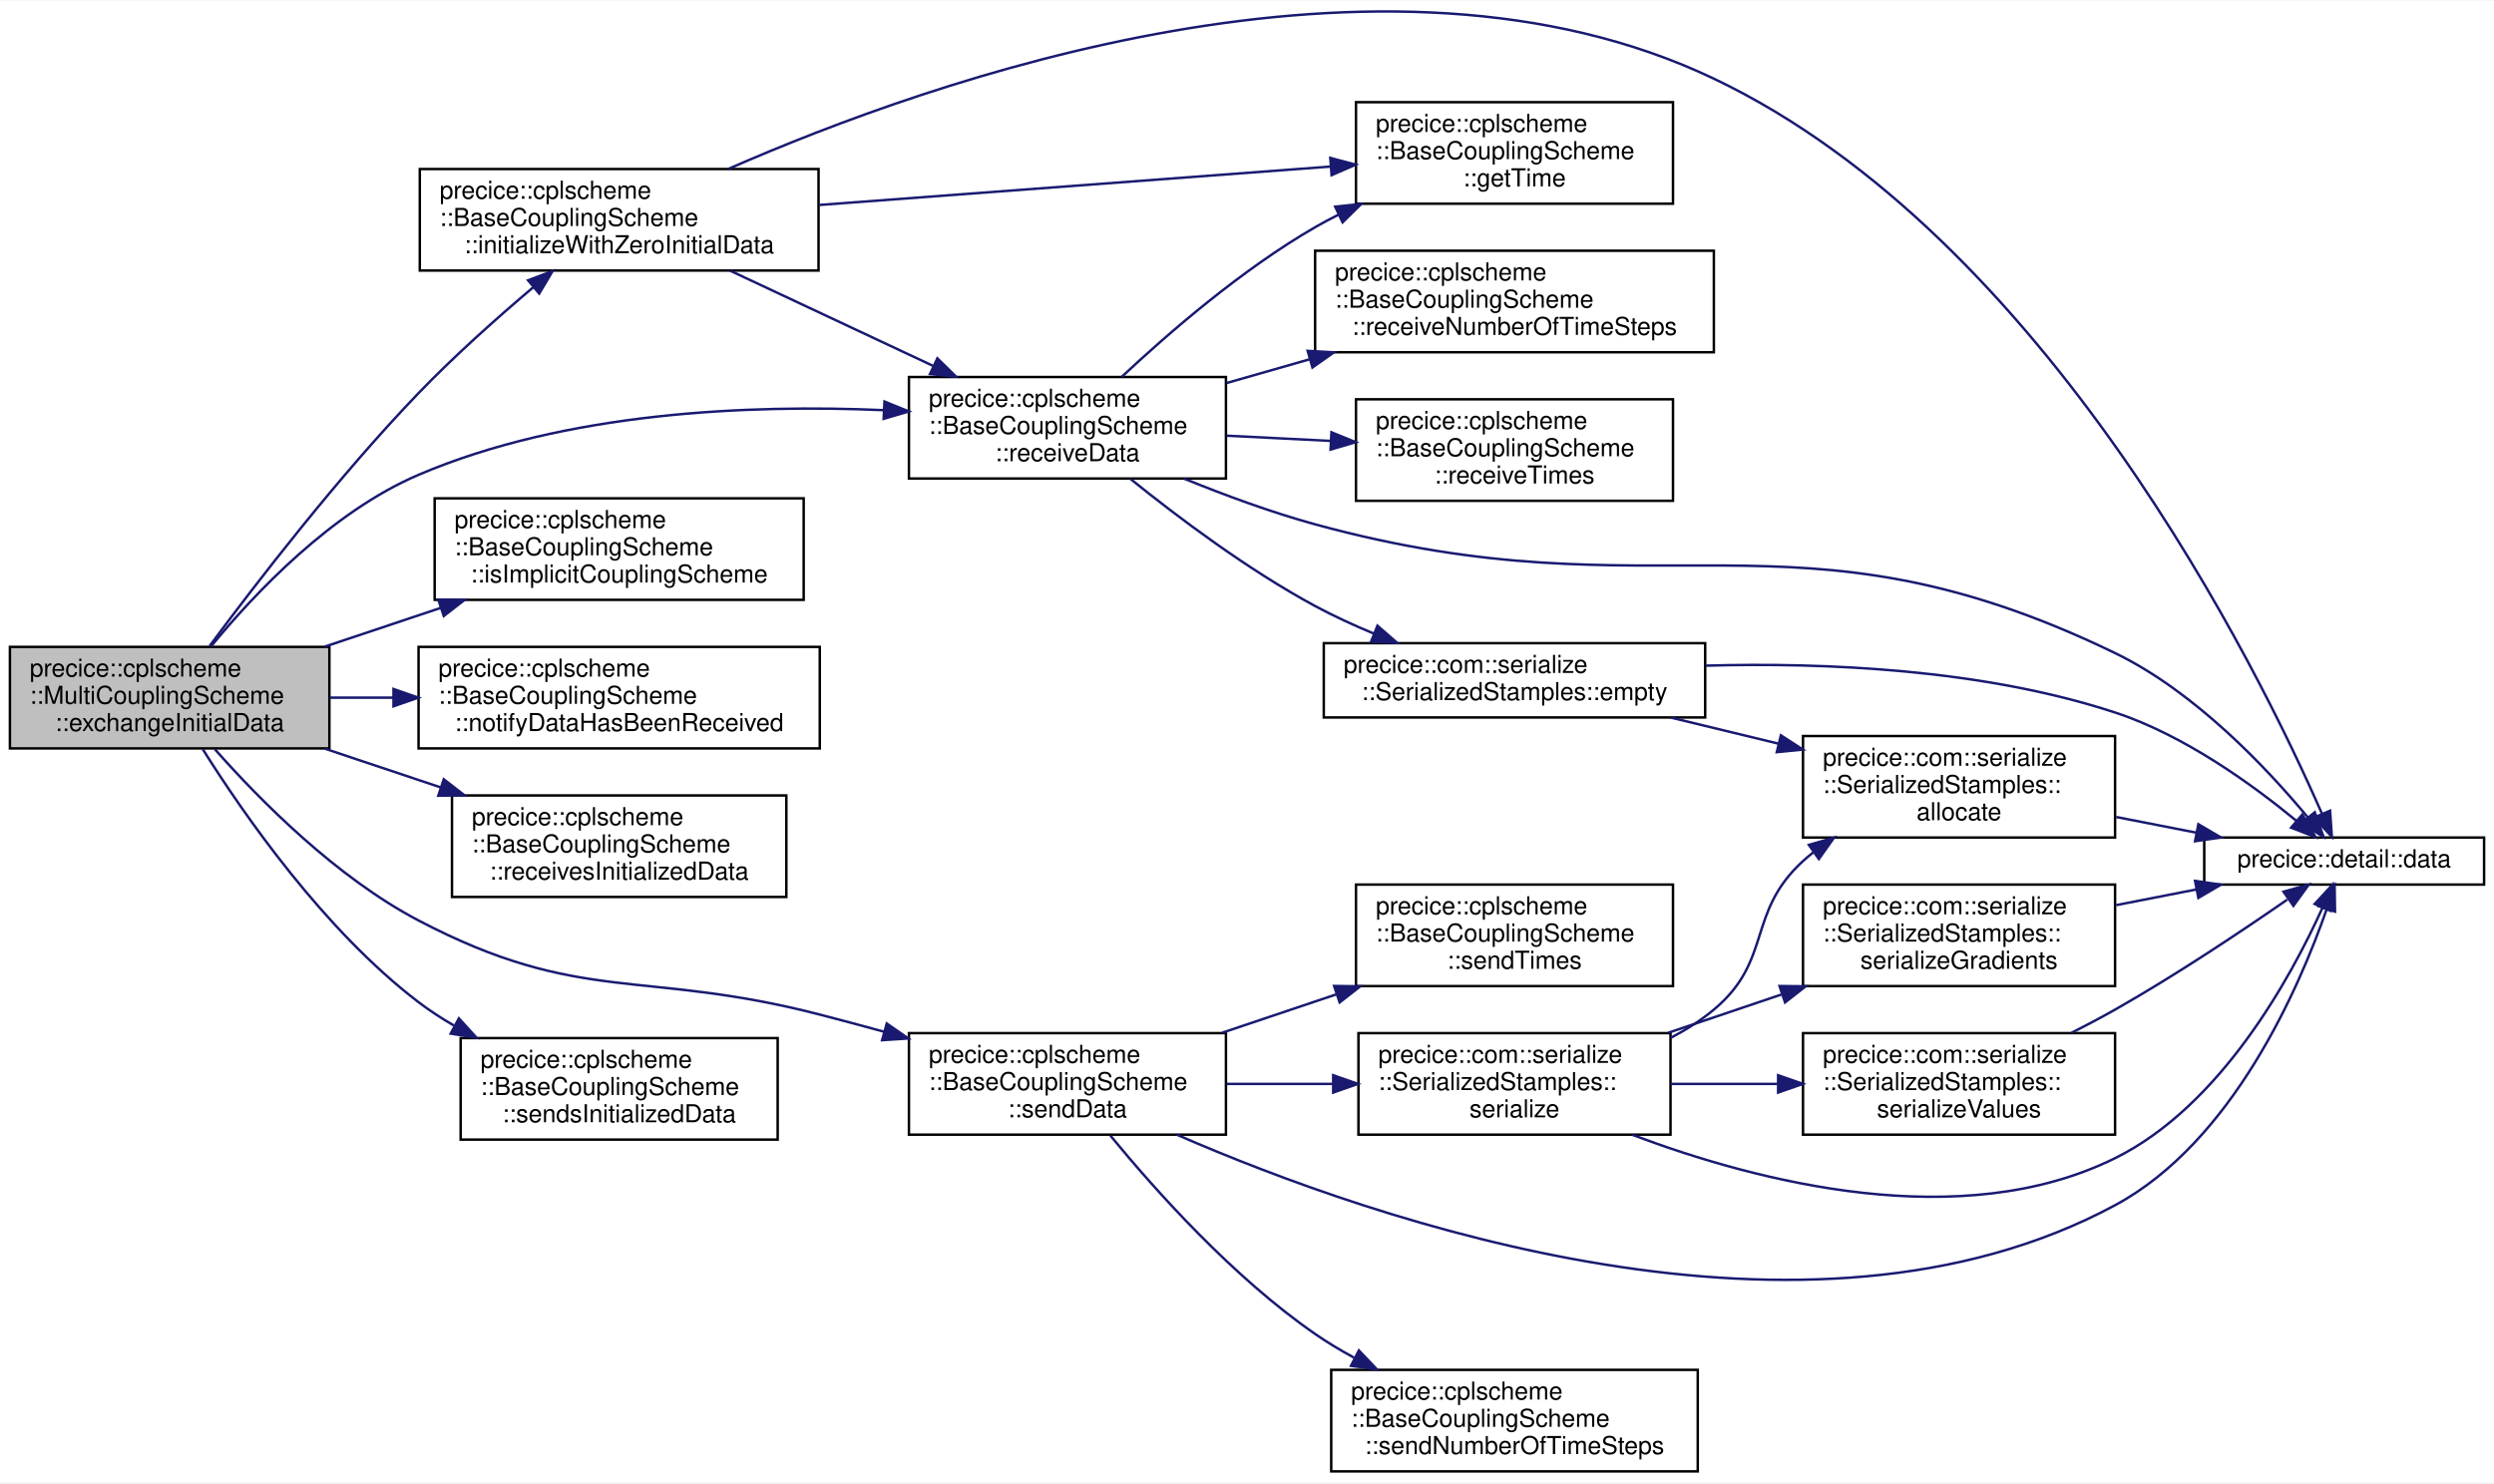
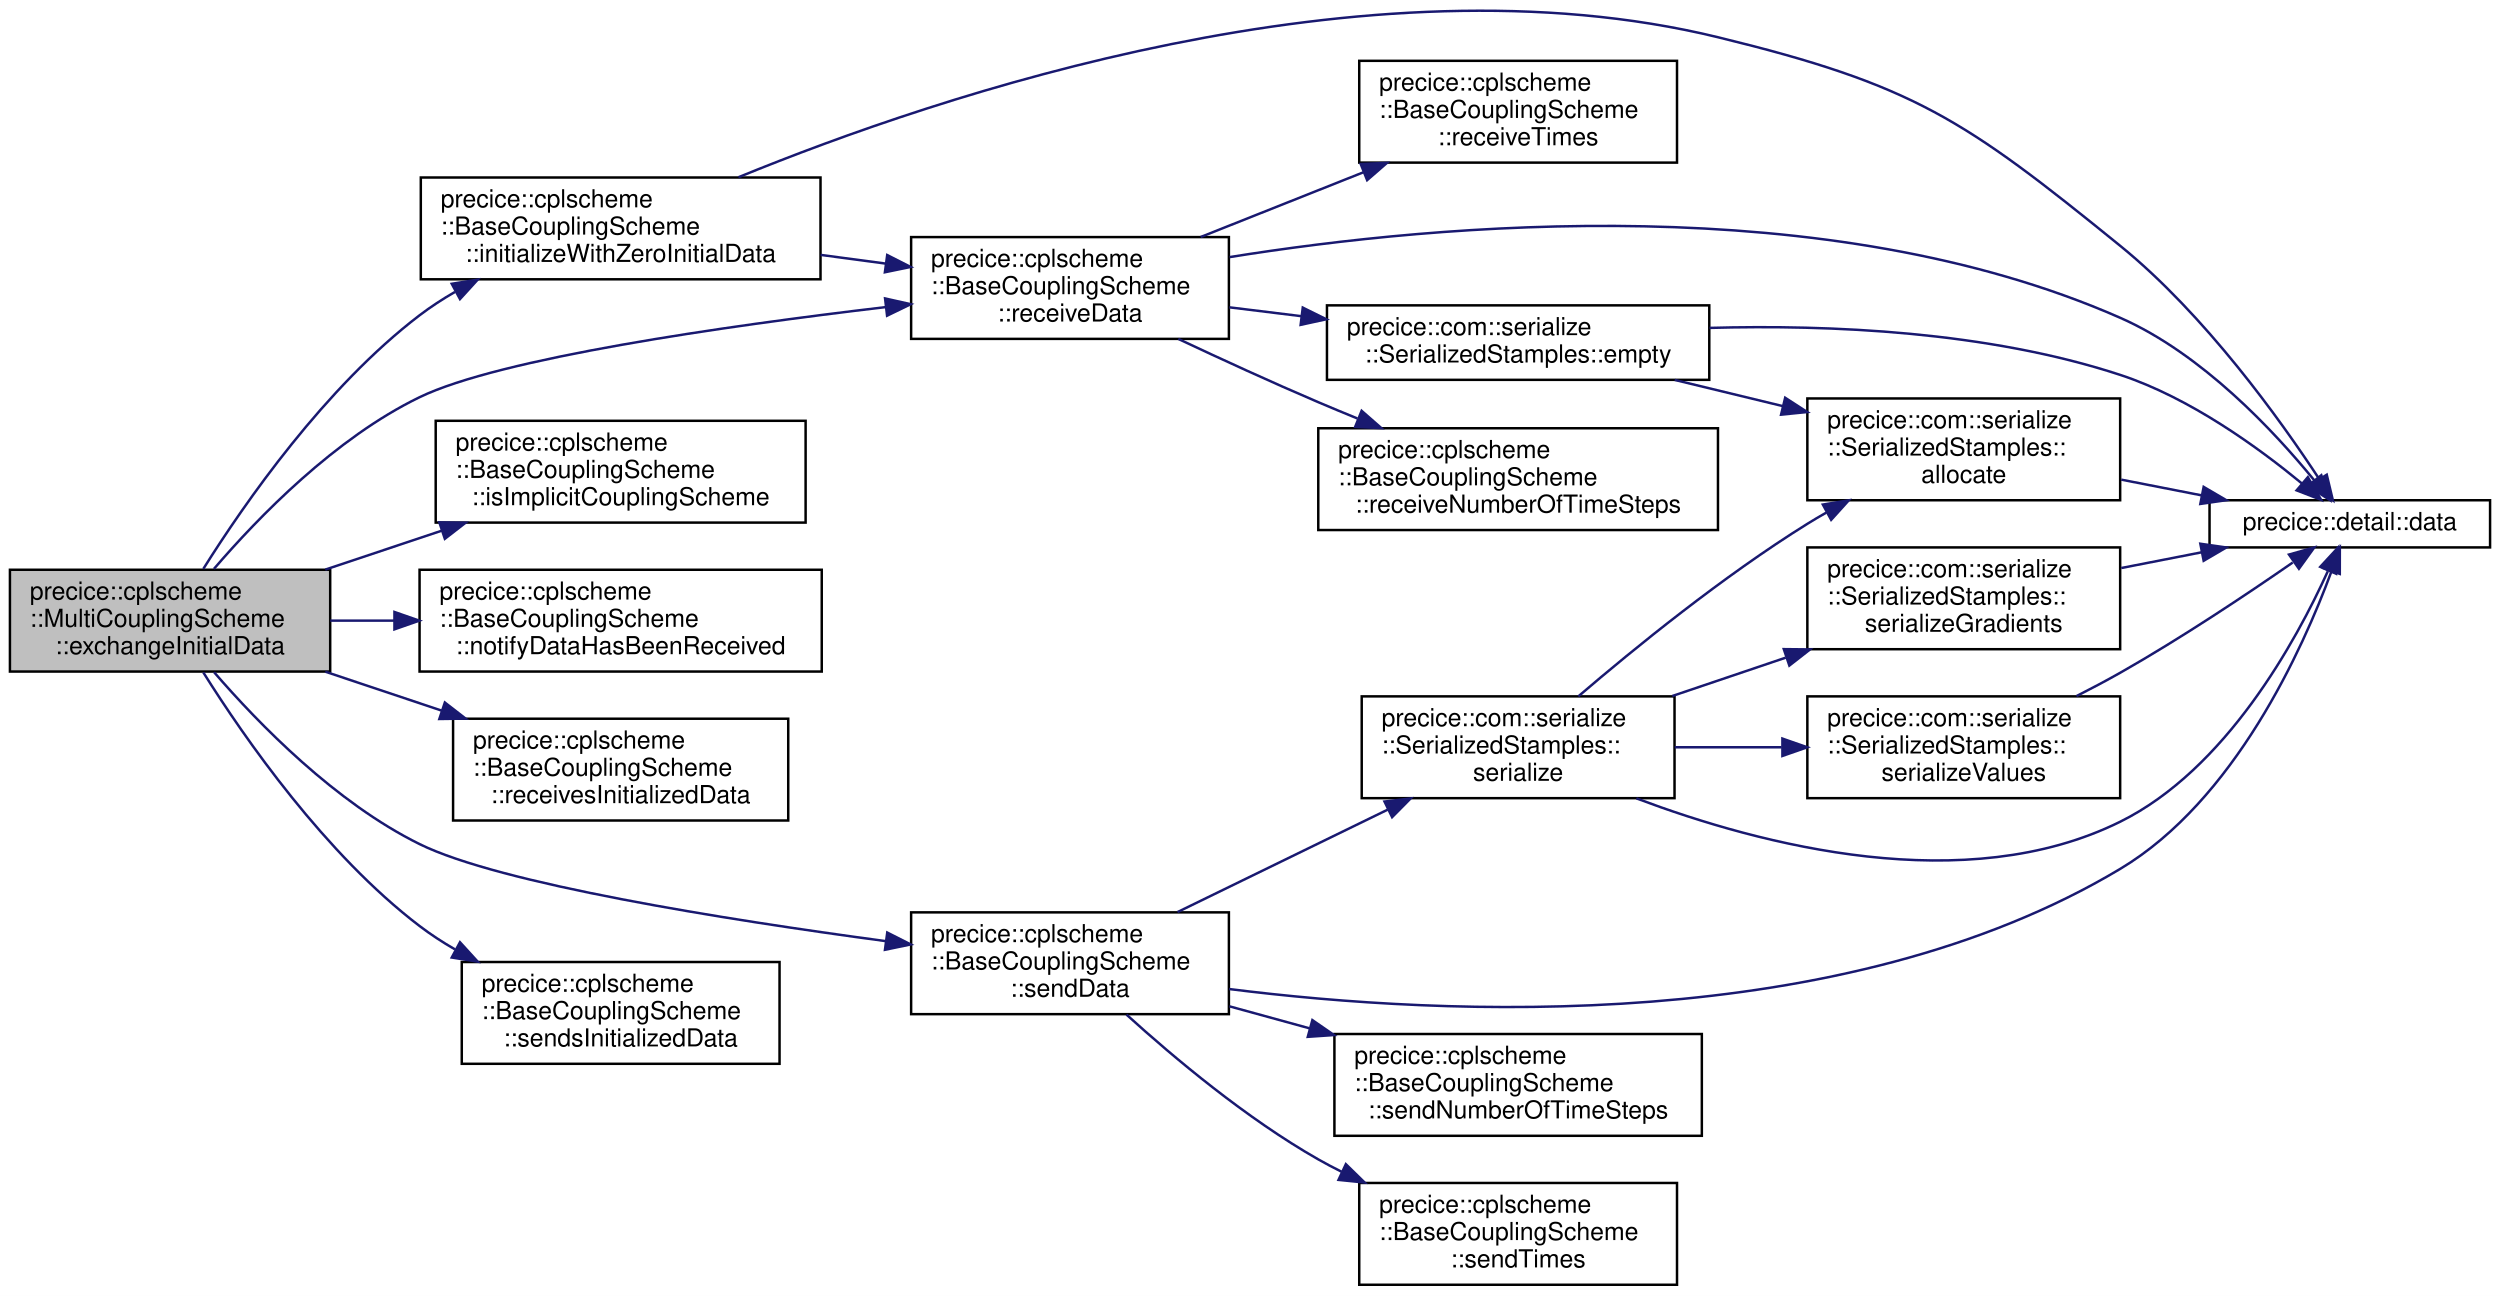
- <svg xmlns="http://www.w3.org/2000/svg" xmlns:xlink="http://www.w3.org/1999/xlink" width="1007pt" height="599pt" viewBox="0.00 0.00 1007.00 598.54">
-   <g id="graph0" class="graph" transform="scale(1 1) rotate(0) translate(4 594.54)">
-     <polygon fill="white" stroke="transparent" points="-4,4 -4,-594.54 1003,-594.54 1003,4 -4,4" />
+ <svg xmlns="http://www.w3.org/2000/svg" xmlns:xlink="http://www.w3.org/1999/xlink" width="1007pt" height="522pt" viewBox="0.00 0.00 1007.00 522.00">
+   <g id="graph0" class="graph" transform="scale(1 1) rotate(0) translate(4 518)">
+     <polygon fill="white" stroke="transparent" points="-4,4 -4,-518 1003,-518 1003,4 -4,4" />
    <g id="node1" class="node">
      <g id="a_node1">
        <a xlink:title="implements functionality for initialize in base class.">
-           <polygon fill="#bfbfbf" stroke="black" points="0,-292.5 0,-333.5 129,-333.5 129,-292.5 0,-292.5" />
-           <text text-anchor="start" x="8" y="-321.5" font-family="Helvetica,sans-Serif" font-size="10.00">precice::cplscheme</text>
-           <text text-anchor="start" x="8" y="-310.5" font-family="Helvetica,sans-Serif" font-size="10.00">::MultiCouplingScheme</text>
-           <text text-anchor="middle" x="64.5" y="-299.5" font-family="Helvetica,sans-Serif" font-size="10.00">::exchangeInitialData</text>
+           <polygon fill="#bfbfbf" stroke="black" points="0,-247.5 0,-288.5 129,-288.5 129,-247.5 0,-247.5" />
+           <text text-anchor="start" x="8" y="-276.5" font-family="Helvetica,sans-Serif" font-size="10.00">precice::cplscheme</text>
+           <text text-anchor="start" x="8" y="-265.5" font-family="Helvetica,sans-Serif" font-size="10.00">::MultiCouplingScheme</text>
+           <text text-anchor="middle" x="64.5" y="-254.5" font-family="Helvetica,sans-Serif" font-size="10.00">::exchangeInitialData</text>
        </a>
      </g>
    </g>
    <g id="node2" class="node">
      <g id="a_node2">
        <a xlink:href="classprecice_1_1cplscheme_1_1BaseCouplingScheme.html#a0b8be6a29082c8115db22aad3e0aa624" target="_top" xlink:title="Initializes storage in receiveData as zero.">
-           <polygon fill="white" stroke="black" points="165.5,-485.5 165.5,-526.5 326.5,-526.5 326.5,-485.5 165.5,-485.5" />
-           <text text-anchor="start" x="173.5" y="-514.5" font-family="Helvetica,sans-Serif" font-size="10.00">precice::cplscheme</text>
-           <text text-anchor="start" x="173.5" y="-503.5" font-family="Helvetica,sans-Serif" font-size="10.00">::BaseCouplingScheme</text>
-           <text text-anchor="middle" x="246" y="-492.5" font-family="Helvetica,sans-Serif" font-size="10.00">::initializeWithZeroInitialData</text>
+           <polygon fill="white" stroke="black" points="165.5,-405.5 165.5,-446.5 326.5,-446.5 326.5,-405.5 165.5,-405.5" />
+           <text text-anchor="start" x="173.5" y="-434.5" font-family="Helvetica,sans-Serif" font-size="10.00">precice::cplscheme</text>
+           <text text-anchor="start" x="173.5" y="-423.5" font-family="Helvetica,sans-Serif" font-size="10.00">::BaseCouplingScheme</text>
+           <text text-anchor="middle" x="246" y="-412.5" font-family="Helvetica,sans-Serif" font-size="10.00">::initializeWithZeroInitialData</text>
        </a>
      </g>
    </g>
    <g id="edge1" class="edge">
-       <path fill="none" stroke="midnightblue" d="M80.68,-333.92C99.37,-359.15 132.63,-402.35 165,-436 179.36,-450.92 196.5,-466.22 211.23,-478.68" />
-       <polygon fill="midnightblue" stroke="midnightblue" points="209.21,-481.56 219.13,-485.3 213.71,-476.2 209.21,-481.56" />
-     </g>
-     <g id="node5" class="node">
-       <g id="a_node5">
+       <path fill="none" stroke="midnightblue" d="M77.89,-288.85C94.69,-315.61 127,-362.02 165,-391 169.45,-394.39 174.27,-397.53 179.27,-400.42" />
+       <polygon fill="midnightblue" stroke="midnightblue" points="177.96,-403.69 188.42,-405.36 181.28,-397.53 177.96,-403.69" />
+     </g>
+     <g id="node4" class="node">
+       <g id="a_node4">
        <a xlink:href="classprecice_1_1cplscheme_1_1BaseCouplingScheme.html#af690c8d4e0f11e52fc7b9ca1fe098229" target="_top" xlink:title="Receives data receiveDataIDs given in mapCouplingData with communication.">
-           <polygon fill="white" stroke="black" points="363,-401.5 363,-442.5 491,-442.5 491,-401.5 363,-401.5" />
-           <text text-anchor="start" x="371" y="-430.5" font-family="Helvetica,sans-Serif" font-size="10.00">precice::cplscheme</text>
-           <text text-anchor="start" x="371" y="-419.5" font-family="Helvetica,sans-Serif" font-size="10.00">::BaseCouplingScheme</text>
-           <text text-anchor="middle" x="427" y="-408.5" font-family="Helvetica,sans-Serif" font-size="10.00">::receiveData</text>
-         </a>
-       </g>
-     </g>
-     <g id="edge15" class="edge">
-       <path fill="none" stroke="midnightblue" d="M81.21,-333.7C98.92,-355.27 129.88,-387.98 165,-403 224.56,-428.46 298.72,-431.46 352.76,-429.11" />
-       <polygon fill="midnightblue" stroke="midnightblue" points="353.13,-432.6 362.94,-428.6 352.78,-425.61 353.13,-432.6" />
+           <polygon fill="white" stroke="black" points="363,-381.5 363,-422.5 491,-422.5 491,-381.5 363,-381.5" />
+           <text text-anchor="start" x="371" y="-410.5" font-family="Helvetica,sans-Serif" font-size="10.00">precice::cplscheme</text>
+           <text text-anchor="start" x="371" y="-399.5" font-family="Helvetica,sans-Serif" font-size="10.00">::BaseCouplingScheme</text>
+           <text text-anchor="middle" x="427" y="-388.5" font-family="Helvetica,sans-Serif" font-size="10.00">::receiveData</text>
+         </a>
+       </g>
+     </g>
+     <g id="edge13" class="edge">
+       <path fill="none" stroke="midnightblue" d="M82.16,-288.84C100.22,-309.88 131.04,-341.55 165,-358 197.29,-373.64 287.29,-386.57 352.59,-394.28" />
+       <polygon fill="midnightblue" stroke="midnightblue" points="352.5,-397.79 362.84,-395.47 353.31,-390.84 352.5,-397.79" />
+     </g>
+     <g id="node9" class="node">
+       <g id="a_node9">
+         <a xlink:href="classprecice_1_1cplscheme_1_1BaseCouplingScheme.html#a4dcb97e3ef79b1cca6af577f9cbbec19" target="_top" xlink:title="Function to determine whether coupling scheme is an implicit coupling scheme.">
+           <polygon fill="white" stroke="black" points="171.5,-307.5 171.5,-348.5 320.5,-348.5 320.5,-307.5 171.5,-307.5" />
+           <text text-anchor="start" x="179.5" y="-336.5" font-family="Helvetica,sans-Serif" font-size="10.00">precice::cplscheme</text>
+           <text text-anchor="start" x="179.5" y="-325.5" font-family="Helvetica,sans-Serif" font-size="10.00">::BaseCouplingScheme</text>
+           <text text-anchor="middle" x="246" y="-314.5" font-family="Helvetica,sans-Serif" font-size="10.00">::isImplicitCouplingScheme</text>
+         </a>
+       </g>
+     </g>
+     <g id="edge11" class="edge">
+       <path fill="none" stroke="midnightblue" d="M127.02,-288.56C142.15,-293.62 158.47,-299.08 174,-304.27" />
+       <polygon fill="midnightblue" stroke="midnightblue" points="172.96,-307.61 183.56,-307.46 175.18,-300.97 172.96,-307.61" />
    </g>
    <g id="node10" class="node">
      <g id="a_node10">
-         <a xlink:href="classprecice_1_1cplscheme_1_1BaseCouplingScheme.html#a4dcb97e3ef79b1cca6af577f9cbbec19" target="_top" xlink:title="Function to determine whether coupling scheme is an implicit coupling scheme.">
-           <polygon fill="white" stroke="black" points="171.5,-352.5 171.5,-393.5 320.5,-393.5 320.5,-352.5 171.5,-352.5" />
-           <text text-anchor="start" x="179.5" y="-381.5" font-family="Helvetica,sans-Serif" font-size="10.00">precice::cplscheme</text>
-           <text text-anchor="start" x="179.5" y="-370.5" font-family="Helvetica,sans-Serif" font-size="10.00">::BaseCouplingScheme</text>
-           <text text-anchor="middle" x="246" y="-359.5" font-family="Helvetica,sans-Serif" font-size="10.00">::isImplicitCouplingScheme</text>
-         </a>
-       </g>
-     </g>
-     <g id="edge13" class="edge">
-       <path fill="none" stroke="midnightblue" d="M127.02,-333.56C142.15,-338.62 158.47,-344.08 174,-349.27" />
-       <polygon fill="midnightblue" stroke="midnightblue" points="172.96,-352.61 183.56,-352.46 175.18,-345.97 172.96,-352.61" />
+         <a xlink:href="classprecice_1_1cplscheme_1_1BaseCouplingScheme.html#a3153d22622f9abe534cef5fb0fb299dc" target="_top" xlink:title="Used to set flag after data has been received using receiveData().">
+           <polygon fill="white" stroke="black" points="165,-247.5 165,-288.5 327,-288.5 327,-247.5 165,-247.5" />
+           <text text-anchor="start" x="173" y="-276.5" font-family="Helvetica,sans-Serif" font-size="10.00">precice::cplscheme</text>
+           <text text-anchor="start" x="173" y="-265.5" font-family="Helvetica,sans-Serif" font-size="10.00">::BaseCouplingScheme</text>
+           <text text-anchor="middle" x="246" y="-254.5" font-family="Helvetica,sans-Serif" font-size="10.00">::notifyDataHasBeenReceived</text>
+         </a>
+       </g>
+     </g>
+     <g id="edge12" class="edge">
+       <path fill="none" stroke="midnightblue" d="M129.04,-268C137.37,-268 146.04,-268 154.71,-268" />
+       <polygon fill="midnightblue" stroke="midnightblue" points="154.88,-271.5 164.88,-268 154.88,-264.5 154.88,-271.5" />
    </g>
    <g id="node11" class="node">
      <g id="a_node11">
-         <a xlink:href="classprecice_1_1cplscheme_1_1BaseCouplingScheme.html#a3153d22622f9abe534cef5fb0fb299dc" target="_top" xlink:title="Used to set flag after data has been received using receiveData().">
-           <polygon fill="white" stroke="black" points="165,-292.5 165,-333.5 327,-333.5 327,-292.5 165,-292.5" />
-           <text text-anchor="start" x="173" y="-321.5" font-family="Helvetica,sans-Serif" font-size="10.00">precice::cplscheme</text>
-           <text text-anchor="start" x="173" y="-310.5" font-family="Helvetica,sans-Serif" font-size="10.00">::BaseCouplingScheme</text>
-           <text text-anchor="middle" x="246" y="-299.5" font-family="Helvetica,sans-Serif" font-size="10.00">::notifyDataHasBeenReceived</text>
+         <a xlink:href="classprecice_1_1cplscheme_1_1BaseCouplingScheme.html#aa1f5c8d5137b3d36fd19137195bee952" target="_top" xlink:title="Getter for _receivesInitializedData.">
+           <polygon fill="white" stroke="black" points="178.5,-187.5 178.5,-228.5 313.5,-228.5 313.5,-187.5 178.5,-187.5" />
+           <text text-anchor="start" x="186.5" y="-216.5" font-family="Helvetica,sans-Serif" font-size="10.00">precice::cplscheme</text>
+           <text text-anchor="start" x="186.5" y="-205.5" font-family="Helvetica,sans-Serif" font-size="10.00">::BaseCouplingScheme</text>
+           <text text-anchor="middle" x="246" y="-194.5" font-family="Helvetica,sans-Serif" font-size="10.00">::receivesInitializedData</text>
        </a>
      </g>
    </g>
    <g id="edge14" class="edge">
-       <path fill="none" stroke="midnightblue" d="M129.04,-313C137.37,-313 146.04,-313 154.71,-313" />
-       <polygon fill="midnightblue" stroke="midnightblue" points="154.88,-316.5 164.88,-313 154.88,-309.5 154.88,-316.5" />
+       <path fill="none" stroke="midnightblue" d="M127.02,-247.44C142.15,-242.38 158.47,-236.92 174,-231.73" />
+       <polygon fill="midnightblue" stroke="midnightblue" points="175.18,-235.03 183.56,-228.54 172.96,-228.39 175.18,-235.03" />
    </g>
    <g id="node12" class="node">
      <g id="a_node12">
-         <a xlink:href="classprecice_1_1cplscheme_1_1BaseCouplingScheme.html#aa1f5c8d5137b3d36fd19137195bee952" target="_top" xlink:title="Getter for _receivesInitializedData.">
-           <polygon fill="white" stroke="black" points="178.5,-232.5 178.5,-273.5 313.5,-273.5 313.5,-232.5 178.5,-232.5" />
-           <text text-anchor="start" x="186.5" y="-261.5" font-family="Helvetica,sans-Serif" font-size="10.00">precice::cplscheme</text>
-           <text text-anchor="start" x="186.5" y="-250.5" font-family="Helvetica,sans-Serif" font-size="10.00">::BaseCouplingScheme</text>
-           <text text-anchor="middle" x="246" y="-239.5" font-family="Helvetica,sans-Serif" font-size="10.00">::receivesInitializedData</text>
-         </a>
-       </g>
-     </g>
-     <g id="edge16" class="edge">
-       <path fill="none" stroke="midnightblue" d="M127.02,-292.44C142.15,-287.38 158.47,-281.92 174,-276.73" />
-       <polygon fill="midnightblue" stroke="midnightblue" points="175.18,-280.03 183.56,-273.54 172.96,-273.39 175.18,-280.03" />
-     </g>
-     <g id="node13" class="node">
-       <g id="a_node13">
        <a xlink:href="classprecice_1_1cplscheme_1_1BaseCouplingScheme.html#a3aa71af66bf740fa8d9182b47db7dac3" target="_top" xlink:title="Sends data sendDataIDs given in mapCouplingData with communication.">
-           <polygon fill="white" stroke="black" points="363,-136.5 363,-177.5 491,-177.5 491,-136.5 363,-136.5" />
-           <text text-anchor="start" x="371" y="-165.5" font-family="Helvetica,sans-Serif" font-size="10.00">precice::cplscheme</text>
-           <text text-anchor="start" x="371" y="-154.5" font-family="Helvetica,sans-Serif" font-size="10.00">::BaseCouplingScheme</text>
-           <text text-anchor="middle" x="427" y="-143.5" font-family="Helvetica,sans-Serif" font-size="10.00">::sendData</text>
-         </a>
-       </g>
-     </g>
-     <g id="edge17" class="edge">
-       <path fill="none" stroke="midnightblue" d="M82.72,-292.21C100.99,-271.52 131.79,-240.41 165,-223 230.5,-188.66 255.4,-203.51 327,-185 335.42,-182.82 344.21,-180.46 352.94,-178.07" />
-       <polygon fill="midnightblue" stroke="midnightblue" points="354.04,-181.39 362.74,-175.35 352.17,-174.65 354.04,-181.39" />
-     </g>
-     <g id="node19" class="node">
-       <g id="a_node19">
+           <polygon fill="white" stroke="black" points="363,-109.5 363,-150.5 491,-150.5 491,-109.5 363,-109.5" />
+           <text text-anchor="start" x="371" y="-138.5" font-family="Helvetica,sans-Serif" font-size="10.00">precice::cplscheme</text>
+           <text text-anchor="start" x="371" y="-127.5" font-family="Helvetica,sans-Serif" font-size="10.00">::BaseCouplingScheme</text>
+           <text text-anchor="middle" x="427" y="-116.5" font-family="Helvetica,sans-Serif" font-size="10.00">::sendData</text>
+         </a>
+       </g>
+     </g>
+     <g id="edge15" class="edge">
+       <path fill="none" stroke="midnightblue" d="M82.21,-247.26C100.31,-226.31 131.16,-194.7 165,-178 197.25,-162.08 287.26,-147.72 352.57,-138.94" />
+       <polygon fill="midnightblue" stroke="midnightblue" points="353.38,-142.37 362.83,-137.58 352.46,-135.43 353.38,-142.37" />
+     </g>
+     <g id="node18" class="node">
+       <g id="a_node18">
        <a xlink:href="classprecice_1_1cplscheme_1_1BaseCouplingScheme.html#a451d5b7ad0672e0a2a4eea89eda25e1d" target="_top" xlink:title="Getter for _sendsInitializedData.">
-           <polygon fill="white" stroke="black" points="182,-134.5 182,-175.5 310,-175.5 310,-134.5 182,-134.5" />
-           <text text-anchor="start" x="190" y="-163.5" font-family="Helvetica,sans-Serif" font-size="10.00">precice::cplscheme</text>
-           <text text-anchor="start" x="190" y="-152.5" font-family="Helvetica,sans-Serif" font-size="10.00">::BaseCouplingScheme</text>
-           <text text-anchor="middle" x="246" y="-141.5" font-family="Helvetica,sans-Serif" font-size="10.00">::sendsInitializedData</text>
-         </a>
-       </g>
-     </g>
-     <g id="edge28" class="edge">
-       <path fill="none" stroke="midnightblue" d="M77.89,-292.15C94.69,-265.39 127,-218.98 165,-190 169.45,-186.61 174.27,-183.47 179.27,-180.58" />
-       <polygon fill="midnightblue" stroke="midnightblue" points="181.28,-183.47 188.42,-175.64 177.96,-177.31 181.28,-183.47" />
+           <polygon fill="white" stroke="black" points="182,-89.5 182,-130.5 310,-130.5 310,-89.5 182,-89.5" />
+           <text text-anchor="start" x="190" y="-118.5" font-family="Helvetica,sans-Serif" font-size="10.00">precice::cplscheme</text>
+           <text text-anchor="start" x="190" y="-107.5" font-family="Helvetica,sans-Serif" font-size="10.00">::BaseCouplingScheme</text>
+           <text text-anchor="middle" x="246" y="-96.5" font-family="Helvetica,sans-Serif" font-size="10.00">::sendsInitializedData</text>
+         </a>
+       </g>
+     </g>
+     <g id="edge26" class="edge">
+       <path fill="none" stroke="midnightblue" d="M77.89,-247.15C94.69,-220.39 127,-173.98 165,-145 169.45,-141.61 174.27,-138.47 179.27,-135.58" />
+       <polygon fill="midnightblue" stroke="midnightblue" points="181.28,-138.47 188.42,-130.64 177.96,-132.31 181.28,-138.47" />
    </g>
    <g id="node3" class="node">
      <g id="a_node3">
        <a xlink:href="namespaceprecice_1_1detail.html#adede399b4b92eea01face616a0cc7051" target="_top" xlink:title=" ">
-           <polygon fill="white" stroke="black" points="886,-237.5 886,-256.5 999,-256.5 999,-237.5 886,-237.5" />
-           <text text-anchor="middle" x="942.5" y="-244.5" font-family="Helvetica,sans-Serif" font-size="10.00">precice::detail::data</text>
+           <polygon fill="white" stroke="black" points="886,-297.5 886,-316.5 999,-316.5 999,-297.5 886,-297.5" />
+           <text text-anchor="middle" x="942.5" y="-304.5" font-family="Helvetica,sans-Serif" font-size="10.00">precice::detail::data</text>
        </a>
      </g>
    </g>
    <g id="edge2" class="edge">
-       <path fill="none" stroke="midnightblue" d="M290.18,-526.59C372.1,-562.5 553.86,-626.97 688,-563 822.47,-498.87 907.96,-324.53 933.47,-266.26" />
-       <polygon fill="midnightblue" stroke="midnightblue" points="936.81,-267.35 937.53,-256.78 930.37,-264.59 936.81,-267.35" />
-     </g>
-     <g id="node4" class="node">
-       <g id="a_node4">
-         <a xlink:href="classprecice_1_1cplscheme_1_1BaseCouplingScheme.html#a6c37c619f364581226635cdca7d39e4b" target="_top" xlink:title="getter for _time">
-           <polygon fill="white" stroke="black" points="543.5,-512.5 543.5,-553.5 671.5,-553.5 671.5,-512.5 543.5,-512.5" />
-           <text text-anchor="start" x="551.5" y="-541.5" font-family="Helvetica,sans-Serif" font-size="10.00">precice::cplscheme</text>
-           <text text-anchor="start" x="551.5" y="-530.5" font-family="Helvetica,sans-Serif" font-size="10.00">::BaseCouplingScheme</text>
-           <text text-anchor="middle" x="607.5" y="-519.5" font-family="Helvetica,sans-Serif" font-size="10.00">::getTime</text>
-         </a>
-       </g>
+       <path fill="none" stroke="midnightblue" d="M293.45,-446.61C374.3,-479.71 545.86,-537.66 688,-503 766.79,-483.79 787.04,-470.13 850,-419 884.24,-391.19 914.58,-348.81 930.24,-324.95" />
+       <polygon fill="midnightblue" stroke="midnightblue" points="933.21,-326.8 935.68,-316.5 927.32,-323.01 933.21,-326.8" />
    </g>
    <g id="edge3" class="edge">
-       <path fill="none" stroke="midnightblue" d="M326.78,-511.99C388.48,-516.63 473.21,-522.99 533.21,-527.5" />
-       <polygon fill="midnightblue" stroke="midnightblue" points="533.13,-531 543.36,-528.26 533.65,-524.02 533.13,-531" />
+       <path fill="none" stroke="midnightblue" d="M326.55,-415.33C335.28,-414.16 344.13,-412.98 352.77,-411.82" />
+       <polygon fill="midnightblue" stroke="midnightblue" points="353.36,-415.27 362.8,-410.47 352.43,-408.33 353.36,-415.27" />
    </g>
    <g id="edge4" class="edge">
-       <path fill="none" stroke="midnightblue" d="M290.79,-485.45C315.49,-473.86 346.55,-459.28 372.67,-447.03" />
-       <polygon fill="midnightblue" stroke="midnightblue" points="374.48,-450.04 382.04,-442.63 371.5,-443.71 374.48,-450.04" />
+       <path fill="none" stroke="midnightblue" d="M491.28,-414.44C576.74,-428.14 731.93,-441.95 850,-390 883,-375.48 912.12,-344.23 928.22,-324.49" />
+       <polygon fill="midnightblue" stroke="midnightblue" points="931.03,-326.59 934.49,-316.58 925.54,-322.25 931.03,-326.59" />
+     </g>
+     <g id="node5" class="node">
+       <g id="a_node5">
+         <a xlink:href="classprecice_1_1com_1_1serialize_1_1SerializedStamples.html#a914cc916961f26874b078f45ce01e6f5" target="_top" xlink:title="Create SerializedStamples with allocated buffers according to size of CouplingData.">
+           <polygon fill="white" stroke="black" points="530.5,-365 530.5,-395 684.5,-395 684.5,-365 530.5,-365" />
+           <text text-anchor="start" x="538.5" y="-383" font-family="Helvetica,sans-Serif" font-size="10.00">precice::com::serialize</text>
+           <text text-anchor="middle" x="607.5" y="-372" font-family="Helvetica,sans-Serif" font-size="10.00">::SerializedStamples::empty</text>
+         </a>
+       </g>
    </g>
    <g id="edge5" class="edge">
-       <path fill="none" stroke="midnightblue" d="M474.13,-401.44C490.56,-394.76 509.36,-387.83 527,-383 667.23,-344.57 719.14,-394.4 850,-331 882.46,-315.27 911.56,-284.24 927.84,-264.62" />
-       <polygon fill="midnightblue" stroke="midnightblue" points="930.64,-266.72 934.19,-256.74 925.19,-262.33 930.64,-266.72" />
+       <path fill="none" stroke="midnightblue" d="M491.18,-394.21C500.56,-393.06 510.36,-391.85 520.12,-390.65" />
+       <polygon fill="midnightblue" stroke="midnightblue" points="520.75,-394.1 530.24,-389.4 519.89,-387.15 520.75,-394.1" />
+     </g>
+     <g id="node7" class="node">
+       <g id="a_node7">
+         <a xlink:href="classprecice_1_1cplscheme_1_1BaseCouplingScheme.html#a83379ed90469cb7710fff88ff52269ac" target="_top" xlink:title=" ">
+           <polygon fill="white" stroke="black" points="527,-304.5 527,-345.5 688,-345.5 688,-304.5 527,-304.5" />
+           <text text-anchor="start" x="535" y="-333.5" font-family="Helvetica,sans-Serif" font-size="10.00">precice::cplscheme</text>
+           <text text-anchor="start" x="535" y="-322.5" font-family="Helvetica,sans-Serif" font-size="10.00">::BaseCouplingScheme</text>
+           <text text-anchor="middle" x="607.5" y="-311.5" font-family="Helvetica,sans-Serif" font-size="10.00">::receiveNumberOfTimeSteps</text>
+         </a>
+       </g>
+     </g>
+     <g id="edge9" class="edge">
+       <path fill="none" stroke="midnightblue" d="M470.62,-381.48C487.99,-373.3 508.35,-363.96 527,-356 532.11,-353.82 537.43,-351.61 542.78,-349.43" />
+       <polygon fill="midnightblue" stroke="midnightblue" points="544.46,-352.53 552.43,-345.55 541.85,-346.04 544.46,-352.53" />
+     </g>
+     <g id="node8" class="node">
+       <g id="a_node8">
+         <a xlink:href="classprecice_1_1cplscheme_1_1BaseCouplingScheme.html#a700bef351e463eb84836538fd91f16b3" target="_top" xlink:title=" ">
+           <polygon fill="white" stroke="black" points="543.5,-452.5 543.5,-493.5 671.5,-493.5 671.5,-452.5 543.5,-452.5" />
+           <text text-anchor="start" x="551.5" y="-481.5" font-family="Helvetica,sans-Serif" font-size="10.00">precice::cplscheme</text>
+           <text text-anchor="start" x="551.5" y="-470.5" font-family="Helvetica,sans-Serif" font-size="10.00">::BaseCouplingScheme</text>
+           <text text-anchor="middle" x="607.5" y="-459.5" font-family="Helvetica,sans-Serif" font-size="10.00">::receiveTimes</text>
+         </a>
+       </g>
    </g>
    <g id="edge10" class="edge">
-       <path fill="none" stroke="midnightblue" d="M448.89,-442.54C467.96,-460.4 497.57,-486.02 527,-503 530.03,-504.75 533.18,-506.43 536.41,-508.04" />
-       <polygon fill="midnightblue" stroke="midnightblue" points="535.11,-511.3 545.64,-512.4 538.09,-504.97 535.11,-511.3" />
+       <path fill="none" stroke="midnightblue" d="M479.63,-422.54C500.17,-430.71 523.96,-440.17 545.36,-448.68" />
+       <polygon fill="midnightblue" stroke="midnightblue" points="544.09,-451.94 554.68,-452.39 546.68,-445.44 544.09,-451.94" />
+     </g>
+     <g id="edge8" class="edge">
+       <path fill="none" stroke="midnightblue" d="M684.61,-385.92C733.12,-387.27 796.64,-384.51 850,-367 878.07,-357.79 905.81,-337.62 923.26,-323.21" />
+       <polygon fill="midnightblue" stroke="midnightblue" points="925.6,-325.81 930.95,-316.67 921.07,-320.48 925.6,-325.81" />
    </g>
    <g id="node6" class="node">
      <g id="a_node6">
-         <a xlink:href="classprecice_1_1com_1_1serialize_1_1SerializedStamples.html#a914cc916961f26874b078f45ce01e6f5" target="_top" xlink:title="Create SerializedStamples with allocated buffers according to size of CouplingData.">
-           <polygon fill="white" stroke="black" points="530.5,-305 530.5,-335 684.5,-335 684.5,-305 530.5,-305" />
-           <text text-anchor="start" x="538.5" y="-323" font-family="Helvetica,sans-Serif" font-size="10.00">precice::com::serialize</text>
-           <text text-anchor="middle" x="607.5" y="-312" font-family="Helvetica,sans-Serif" font-size="10.00">::SerializedStamples::empty</text>
+         <a xlink:href="classprecice_1_1com_1_1serialize_1_1SerializedStamples.html#a766834ff07b9fc24a575a98c2fc8c382" target="_top" xlink:title=" ">
+           <polygon fill="white" stroke="black" points="724,-316.5 724,-357.5 850,-357.5 850,-316.5 724,-316.5" />
+           <text text-anchor="start" x="732" y="-345.5" font-family="Helvetica,sans-Serif" font-size="10.00">precice::com::serialize</text>
+           <text text-anchor="start" x="732" y="-334.5" font-family="Helvetica,sans-Serif" font-size="10.00">::SerializedStamples::</text>
+           <text text-anchor="middle" x="787" y="-323.5" font-family="Helvetica,sans-Serif" font-size="10.00">allocate</text>
        </a>
      </g>
    </g>
    <g id="edge6" class="edge">
-       <path fill="none" stroke="midnightblue" d="M452.4,-401.38C471.72,-385.79 499.88,-364.63 527,-350 534.47,-345.97 542.59,-342.24 550.7,-338.87" />
-       <polygon fill="midnightblue" stroke="midnightblue" points="552.17,-342.05 560.17,-335.1 549.58,-335.55 552.17,-342.05" />
-     </g>
-     <g id="node8" class="node">
-       <g id="a_node8">
-         <a xlink:href="classprecice_1_1cplscheme_1_1BaseCouplingScheme.html#a83379ed90469cb7710fff88ff52269ac" target="_top" xlink:title=" ">
-           <polygon fill="white" stroke="black" points="527,-452.5 527,-493.5 688,-493.5 688,-452.5 527,-452.5" />
-           <text text-anchor="start" x="535" y="-481.5" font-family="Helvetica,sans-Serif" font-size="10.00">precice::cplscheme</text>
-           <text text-anchor="start" x="535" y="-470.5" font-family="Helvetica,sans-Serif" font-size="10.00">::BaseCouplingScheme</text>
-           <text text-anchor="middle" x="607.5" y="-459.5" font-family="Helvetica,sans-Serif" font-size="10.00">::receiveNumberOfTimeSteps</text>
-         </a>
-       </g>
-     </g>
-     <g id="edge11" class="edge">
-       <path fill="none" stroke="midnightblue" d="M491.18,-440.05C502.04,-443.16 513.47,-446.42 524.73,-449.64" />
-       <polygon fill="midnightblue" stroke="midnightblue" points="523.99,-453.07 534.57,-452.45 525.92,-446.34 523.99,-453.07" />
-     </g>
-     <g id="node9" class="node">
-       <g id="a_node9">
-         <a xlink:href="classprecice_1_1cplscheme_1_1BaseCouplingScheme.html#a700bef351e463eb84836538fd91f16b3" target="_top" xlink:title=" ">
-           <polygon fill="white" stroke="black" points="543.5,-392.5 543.5,-433.5 671.5,-433.5 671.5,-392.5 543.5,-392.5" />
-           <text text-anchor="start" x="551.5" y="-421.5" font-family="Helvetica,sans-Serif" font-size="10.00">precice::cplscheme</text>
-           <text text-anchor="start" x="551.5" y="-410.5" font-family="Helvetica,sans-Serif" font-size="10.00">::BaseCouplingScheme</text>
-           <text text-anchor="middle" x="607.5" y="-399.5" font-family="Helvetica,sans-Serif" font-size="10.00">::receiveTimes</text>
-         </a>
-       </g>
-     </g>
-     <g id="edge12" class="edge">
-       <path fill="none" stroke="midnightblue" d="M491.18,-418.81C504.82,-418.13 519.35,-417.39 533.34,-416.69" />
-       <polygon fill="midnightblue" stroke="midnightblue" points="533.59,-420.18 543.4,-416.18 533.24,-413.19 533.59,-420.18" />
-     </g>
-     <g id="edge9" class="edge">
-       <path fill="none" stroke="midnightblue" d="M684.61,-325.92C733.12,-327.27 796.64,-324.51 850,-307 878.07,-297.79 905.81,-277.62 923.26,-263.21" />
-       <polygon fill="midnightblue" stroke="midnightblue" points="925.6,-265.81 930.95,-256.67 921.07,-260.48 925.6,-265.81" />
-     </g>
-     <g id="node7" class="node">
-       <g id="a_node7">
-         <a xlink:href="classprecice_1_1com_1_1serialize_1_1SerializedStamples.html#a766834ff07b9fc24a575a98c2fc8c382" target="_top" xlink:title=" ">
+       <path fill="none" stroke="midnightblue" d="M670.58,-364.96C684.63,-361.56 699.67,-357.91 714.09,-354.42" />
+       <polygon fill="midnightblue" stroke="midnightblue" points="715.06,-357.79 723.95,-352.03 713.41,-350.98 715.06,-357.79" />
+     </g>
+     <g id="edge7" class="edge">
+       <path fill="none" stroke="midnightblue" d="M850.43,-324.8C861.13,-322.71 872.2,-320.54 882.8,-318.47" />
+       <polygon fill="midnightblue" stroke="midnightblue" points="883.63,-321.88 892.77,-316.52 882.29,-315.01 883.63,-321.88" />
+     </g>
+     <g id="edge16" class="edge">
+       <path fill="none" stroke="midnightblue" d="M491.1,-119.62C578.41,-108.62 737.96,-100.96 850,-168 896.13,-195.6 923.54,-256.51 935.07,-287.73" />
+       <polygon fill="midnightblue" stroke="midnightblue" points="931.87,-289.16 938.49,-297.43 938.47,-286.83 931.87,-289.16" />
+     </g>
+     <g id="node13" class="node">
+       <g id="a_node13">
+         <a xlink:href="classprecice_1_1cplscheme_1_1BaseCouplingScheme.html#aab81f5f3857872a22d82f871248d4371" target="_top" xlink:title=" ">
+           <polygon fill="white" stroke="black" points="533.5,-60.5 533.5,-101.5 681.5,-101.5 681.5,-60.5 533.5,-60.5" />
+           <text text-anchor="start" x="541.5" y="-89.5" font-family="Helvetica,sans-Serif" font-size="10.00">precice::cplscheme</text>
+           <text text-anchor="start" x="541.5" y="-78.5" font-family="Helvetica,sans-Serif" font-size="10.00">::BaseCouplingScheme</text>
+           <text text-anchor="middle" x="607.5" y="-67.5" font-family="Helvetica,sans-Serif" font-size="10.00">::sendNumberOfTimeSteps</text>
+         </a>
+       </g>
+     </g>
+     <g id="edge17" class="edge">
+       <path fill="none" stroke="midnightblue" d="M491.18,-112.66C501.63,-109.79 512.59,-106.78 523.43,-103.8" />
+       <polygon fill="midnightblue" stroke="midnightblue" points="524.62,-107.11 533.34,-101.08 522.77,-100.36 524.62,-107.11" />
+     </g>
+     <g id="node14" class="node">
+       <g id="a_node14">
+         <a xlink:href="classprecice_1_1cplscheme_1_1BaseCouplingScheme.html#ad50465f4541de9580e627400d7e39f4f" target="_top" xlink:title=" ">
+           <polygon fill="white" stroke="black" points="543.5,-0.5 543.5,-41.5 671.5,-41.5 671.5,-0.5 543.5,-0.5" />
+           <text text-anchor="start" x="551.5" y="-29.5" font-family="Helvetica,sans-Serif" font-size="10.00">precice::cplscheme</text>
+           <text text-anchor="start" x="551.5" y="-18.5" font-family="Helvetica,sans-Serif" font-size="10.00">::BaseCouplingScheme</text>
+           <text text-anchor="middle" x="607.5" y="-7.5" font-family="Helvetica,sans-Serif" font-size="10.00">::sendTimes</text>
+         </a>
+       </g>
+     </g>
+     <g id="edge18" class="edge">
+       <path fill="none" stroke="midnightblue" d="M449.74,-109.32C468.88,-91.95 498.14,-67.42 527,-51 530.04,-49.27 533.2,-47.6 536.43,-46" />
+       <polygon fill="midnightblue" stroke="midnightblue" points="538.11,-49.08 545.69,-41.67 535.15,-42.74 538.11,-49.08" />
+     </g>
+     <g id="node15" class="node">
+       <g id="a_node15">
+         <a xlink:href="classprecice_1_1com_1_1serialize_1_1SerializedStamples.html#acefbea8c1c6ff8ca9f647ebf37348513" target="_top" xlink:title="Serializes a given CouplingData into SerializedStamples.">
+           <polygon fill="white" stroke="black" points="544.5,-196.5 544.5,-237.5 670.5,-237.5 670.5,-196.5 544.5,-196.5" />
+           <text text-anchor="start" x="552.5" y="-225.5" font-family="Helvetica,sans-Serif" font-size="10.00">precice::com::serialize</text>
+           <text text-anchor="start" x="552.5" y="-214.5" font-family="Helvetica,sans-Serif" font-size="10.00">::SerializedStamples::</text>
+           <text text-anchor="middle" x="607.5" y="-203.5" font-family="Helvetica,sans-Serif" font-size="10.00">serialize</text>
+         </a>
+       </g>
+     </g>
+     <g id="edge19" class="edge">
+       <path fill="none" stroke="midnightblue" d="M470.3,-150.62C495.66,-162.98 528.09,-178.79 554.95,-191.87" />
+       <polygon fill="midnightblue" stroke="midnightblue" points="553.67,-195.14 564.19,-196.38 556.74,-188.85 553.67,-195.14" />
+     </g>
+     <g id="edge21" class="edge">
+       <path fill="none" stroke="midnightblue" d="M655.13,-196.42C705.76,-177.35 787.71,-156.17 850,-187 892.68,-208.13 920.88,-259.76 933.65,-287.92" />
+       <polygon fill="midnightblue" stroke="midnightblue" points="930.59,-289.67 937.78,-297.45 937.01,-286.88 930.59,-289.67" />
+     </g>
+     <g id="edge20" class="edge">
+       <path fill="none" stroke="midnightblue" d="M631.75,-237.51C654.34,-256.85 690.11,-285.93 724,-307 726.48,-308.54 729.04,-310.06 731.66,-311.54" />
+       <polygon fill="midnightblue" stroke="midnightblue" points="730.24,-314.76 740.69,-316.47 733.59,-308.61 730.24,-314.76" />
+     </g>
+     <g id="node16" class="node">
+       <g id="a_node16">
+         <a xlink:href="classprecice_1_1com_1_1serialize_1_1SerializedStamples.html#aa94dbbe6f68c1dc4f14fb132df8ab796" target="_top" xlink:title="Serialize gradients from timeStepsStorage of data into _gradients.">
          <polygon fill="white" stroke="black" points="724,-256.5 724,-297.5 850,-297.5 850,-256.5 724,-256.5" />
          <text text-anchor="start" x="732" y="-285.5" font-family="Helvetica,sans-Serif" font-size="10.00">precice::com::serialize</text>
          <text text-anchor="start" x="732" y="-274.5" font-family="Helvetica,sans-Serif" font-size="10.00">::SerializedStamples::</text>
-           <text text-anchor="middle" x="787" y="-263.5" font-family="Helvetica,sans-Serif" font-size="10.00">allocate</text>
-         </a>
-       </g>
-     </g>
-     <g id="edge7" class="edge">
-       <path fill="none" stroke="midnightblue" d="M670.58,-304.96C684.63,-301.56 699.67,-297.91 714.09,-294.42" />
-       <polygon fill="midnightblue" stroke="midnightblue" points="715.06,-297.79 723.95,-292.03 713.41,-290.98 715.06,-297.79" />
-     </g>
-     <g id="edge8" class="edge">
-       <path fill="none" stroke="midnightblue" d="M850.43,-264.8C861.13,-262.71 872.2,-260.54 882.8,-258.47" />
-       <polygon fill="midnightblue" stroke="midnightblue" points="883.63,-261.88 892.77,-256.52 882.29,-255.01 883.63,-261.88" />
-     </g>
-     <g id="edge18" class="edge">
-       <path fill="none" stroke="midnightblue" d="M471.19,-136.47C551.21,-101.65 725.66,-40.99 850,-108 897.53,-133.61 924.42,-195.9 935.48,-227.67" />
-       <polygon fill="midnightblue" stroke="midnightblue" points="932.17,-228.79 938.64,-237.18 938.81,-226.59 932.17,-228.79" />
-     </g>
-     <g id="node14" class="node">
-       <g id="a_node14">
-         <a xlink:href="classprecice_1_1cplscheme_1_1BaseCouplingScheme.html#aab81f5f3857872a22d82f871248d4371" target="_top" xlink:title=" ">
-           <polygon fill="white" stroke="black" points="533.5,-0.5 533.5,-41.5 681.5,-41.5 681.5,-0.5 533.5,-0.5" />
-           <text text-anchor="start" x="541.5" y="-29.5" font-family="Helvetica,sans-Serif" font-size="10.00">precice::cplscheme</text>
-           <text text-anchor="start" x="541.5" y="-18.5" font-family="Helvetica,sans-Serif" font-size="10.00">::BaseCouplingScheme</text>
-           <text text-anchor="middle" x="607.5" y="-7.5" font-family="Helvetica,sans-Serif" font-size="10.00">::sendNumberOfTimeSteps</text>
-         </a>
-       </g>
-     </g>
-     <g id="edge19" class="edge">
-       <path fill="none" stroke="midnightblue" d="M444.34,-136.12C462.57,-113.91 493.88,-78.9 527,-56 531.93,-52.59 537.24,-49.4 542.7,-46.44" />
-       <polygon fill="midnightblue" stroke="midnightblue" points="544.68,-49.35 551.98,-41.67 541.48,-43.13 544.68,-49.35" />
-     </g>
-     <g id="node15" class="node">
-       <g id="a_node15">
-         <a xlink:href="classprecice_1_1cplscheme_1_1BaseCouplingScheme.html#ad50465f4541de9580e627400d7e39f4f" target="_top" xlink:title=" ">
-           <polygon fill="white" stroke="black" points="543.5,-196.5 543.5,-237.5 671.5,-237.5 671.5,-196.5 543.5,-196.5" />
-           <text text-anchor="start" x="551.5" y="-225.5" font-family="Helvetica,sans-Serif" font-size="10.00">precice::cplscheme</text>
-           <text text-anchor="start" x="551.5" y="-214.5" font-family="Helvetica,sans-Serif" font-size="10.00">::BaseCouplingScheme</text>
-           <text text-anchor="middle" x="607.5" y="-203.5" font-family="Helvetica,sans-Serif" font-size="10.00">::sendTimes</text>
-         </a>
-       </g>
-     </g>
-     <g id="edge20" class="edge">
-       <path fill="none" stroke="midnightblue" d="M489.43,-177.65C504.24,-182.63 520.18,-187.99 535.39,-193.1" />
-       <polygon fill="midnightblue" stroke="midnightblue" points="534.67,-196.55 545.26,-196.42 536.9,-189.91 534.67,-196.55" />
-     </g>
-     <g id="node16" class="node">
-       <g id="a_node16">
-         <a xlink:href="classprecice_1_1com_1_1serialize_1_1SerializedStamples.html#acefbea8c1c6ff8ca9f647ebf37348513" target="_top" xlink:title="Serializes a given CouplingData into SerializedStamples.">
-           <polygon fill="white" stroke="black" points="544.5,-136.5 544.5,-177.5 670.5,-177.5 670.5,-136.5 544.5,-136.5" />
-           <text text-anchor="start" x="552.5" y="-165.5" font-family="Helvetica,sans-Serif" font-size="10.00">precice::com::serialize</text>
-           <text text-anchor="start" x="552.5" y="-154.5" font-family="Helvetica,sans-Serif" font-size="10.00">::SerializedStamples::</text>
-           <text text-anchor="middle" x="607.5" y="-143.5" font-family="Helvetica,sans-Serif" font-size="10.00">serialize</text>
-         </a>
-       </g>
-     </g>
-     <g id="edge21" class="edge">
-       <path fill="none" stroke="midnightblue" d="M491.18,-157C505.06,-157 519.87,-157 534.08,-157" />
-       <polygon fill="midnightblue" stroke="midnightblue" points="534.3,-160.5 544.3,-157 534.3,-153.5 534.3,-160.5" />
-     </g>
-     <g id="edge23" class="edge">
-       <path fill="none" stroke="midnightblue" d="M655.13,-136.42C705.76,-117.35 787.71,-96.17 850,-127 892.68,-148.13 920.88,-199.76 933.65,-227.92" />
-       <polygon fill="midnightblue" stroke="midnightblue" points="930.59,-229.67 937.78,-237.45 937.01,-226.88 930.59,-229.67" />
+           <text text-anchor="middle" x="787" y="-263.5" font-family="Helvetica,sans-Serif" font-size="10.00">serializeGradients</text>
+         </a>
+       </g>
    </g>
    <g id="edge22" class="edge">
-       <path fill="none" stroke="midnightblue" d="M670.71,-175.66C676.89,-178.9 682.79,-182.65 688,-187 711.87,-206.93 701.05,-226.02 724,-247 725.3,-248.19 726.67,-249.35 728.07,-250.46" />
-       <polygon fill="midnightblue" stroke="midnightblue" points="726.36,-253.54 736.54,-256.46 730.4,-247.83 726.36,-253.54" />
+       <path fill="none" stroke="midnightblue" d="M669.59,-237.65C684.31,-242.63 700.16,-247.99 715.29,-253.1" />
+       <polygon fill="midnightblue" stroke="midnightblue" points="714.51,-256.53 725.1,-256.42 716.75,-249.9 714.51,-256.53" />
    </g>
    <g id="node17" class="node">
      <g id="a_node17">
-         <a xlink:href="classprecice_1_1com_1_1serialize_1_1SerializedStamples.html#aa94dbbe6f68c1dc4f14fb132df8ab796" target="_top" xlink:title="Serialize gradients from timeStepsStorage of data into _gradients.">
+         <a xlink:href="classprecice_1_1com_1_1serialize_1_1SerializedStamples.html#a51596e529ca6050a18852bf5172df2e6" target="_top" xlink:title="Serialize values from timeStepsStorage of data into _values.">
          <polygon fill="white" stroke="black" points="724,-196.5 724,-237.5 850,-237.5 850,-196.5 724,-196.5" />
          <text text-anchor="start" x="732" y="-225.5" font-family="Helvetica,sans-Serif" font-size="10.00">precice::com::serialize</text>
          <text text-anchor="start" x="732" y="-214.5" font-family="Helvetica,sans-Serif" font-size="10.00">::SerializedStamples::</text>
-           <text text-anchor="middle" x="787" y="-203.5" font-family="Helvetica,sans-Serif" font-size="10.00">serializeGradients</text>
+           <text text-anchor="middle" x="787" y="-203.5" font-family="Helvetica,sans-Serif" font-size="10.00">serializeValues</text>
        </a>
      </g>
    </g>
    <g id="edge24" class="edge">
-       <path fill="none" stroke="midnightblue" d="M669.59,-177.65C684.31,-182.63 700.16,-187.99 715.29,-193.1" />
-       <polygon fill="midnightblue" stroke="midnightblue" points="714.51,-196.53 725.1,-196.42 716.75,-189.9 714.51,-196.53" />
-     </g>
-     <g id="node18" class="node">
-       <g id="a_node18">
-         <a xlink:href="classprecice_1_1com_1_1serialize_1_1SerializedStamples.html#a51596e529ca6050a18852bf5172df2e6" target="_top" xlink:title="Serialize values from timeStepsStorage of data into _values.">
-           <polygon fill="white" stroke="black" points="724,-136.5 724,-177.5 850,-177.5 850,-136.5 724,-136.5" />
-           <text text-anchor="start" x="732" y="-165.5" font-family="Helvetica,sans-Serif" font-size="10.00">precice::com::serialize</text>
-           <text text-anchor="start" x="732" y="-154.5" font-family="Helvetica,sans-Serif" font-size="10.00">::SerializedStamples::</text>
-           <text text-anchor="middle" x="787" y="-143.5" font-family="Helvetica,sans-Serif" font-size="10.00">serializeValues</text>
-         </a>
-       </g>
-     </g>
-     <g id="edge26" class="edge">
-       <path fill="none" stroke="midnightblue" d="M670.58,-157C684.5,-157 699.38,-157 713.67,-157" />
-       <polygon fill="midnightblue" stroke="midnightblue" points="713.95,-160.5 723.95,-157 713.95,-153.5 713.95,-160.5" />
+       <path fill="none" stroke="midnightblue" d="M670.58,-217C684.5,-217 699.38,-217 713.67,-217" />
+       <polygon fill="midnightblue" stroke="midnightblue" points="713.95,-220.5 723.95,-217 713.95,-213.5 713.95,-220.5" />
+     </g>
+     <g id="edge23" class="edge">
+       <path fill="none" stroke="midnightblue" d="M850.43,-289.2C861.13,-291.29 872.2,-293.46 882.8,-295.53" />
+       <polygon fill="midnightblue" stroke="midnightblue" points="882.29,-298.99 892.77,-297.48 883.63,-292.12 882.29,-298.99" />
    </g>
    <g id="edge25" class="edge">
-       <path fill="none" stroke="midnightblue" d="M850.43,-229.2C861.13,-231.29 872.2,-233.46 882.8,-235.53" />
-       <polygon fill="midnightblue" stroke="midnightblue" points="882.29,-238.99 892.77,-237.48 883.63,-232.12 882.29,-238.99" />
-     </g>
-     <g id="edge27" class="edge">
-       <path fill="none" stroke="midnightblue" d="M832.39,-177.61C838.38,-180.64 844.38,-183.82 850,-187 874.49,-200.88 901.28,-218.79 919.51,-231.42" />
-       <polygon fill="midnightblue" stroke="midnightblue" points="918,-234.63 928.2,-237.49 922.01,-228.9 918,-234.63" />
+       <path fill="none" stroke="midnightblue" d="M832.39,-237.61C838.38,-240.64 844.38,-243.82 850,-247 874.49,-260.88 901.28,-278.79 919.51,-291.42" />
+       <polygon fill="midnightblue" stroke="midnightblue" points="918,-294.63 928.2,-297.49 922.01,-288.9 918,-294.63" />
    </g>
  </g>
</svg>
